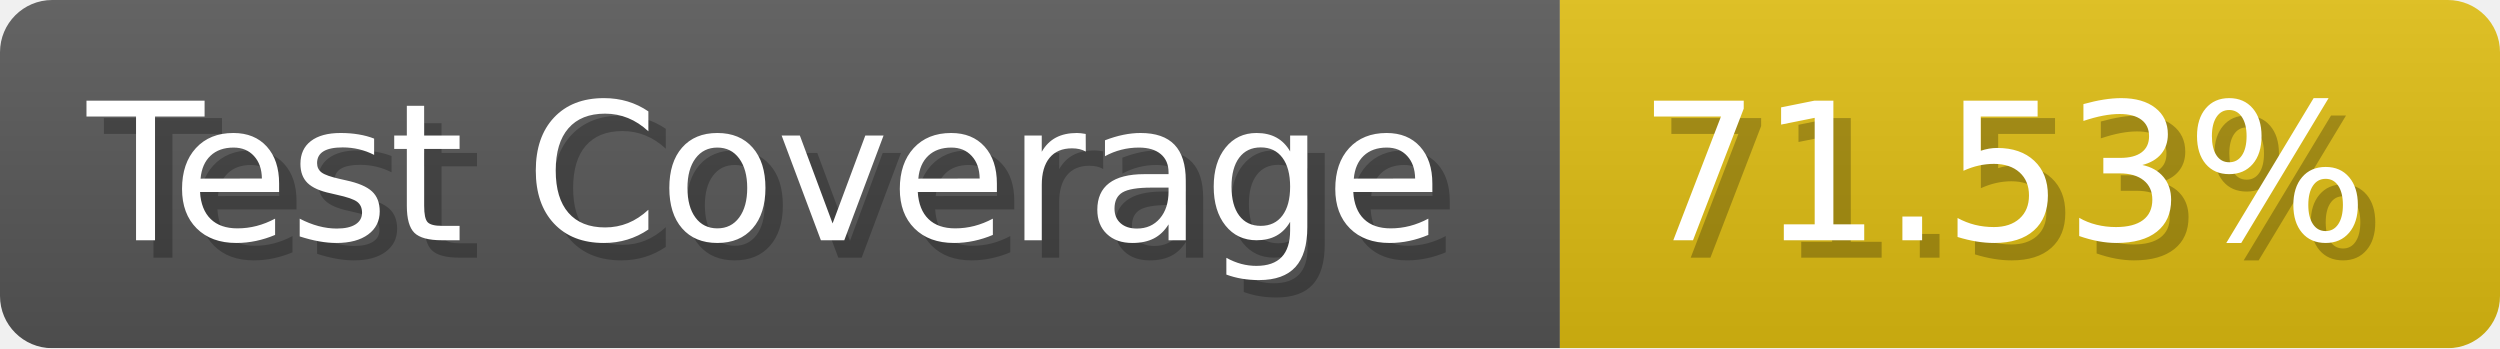
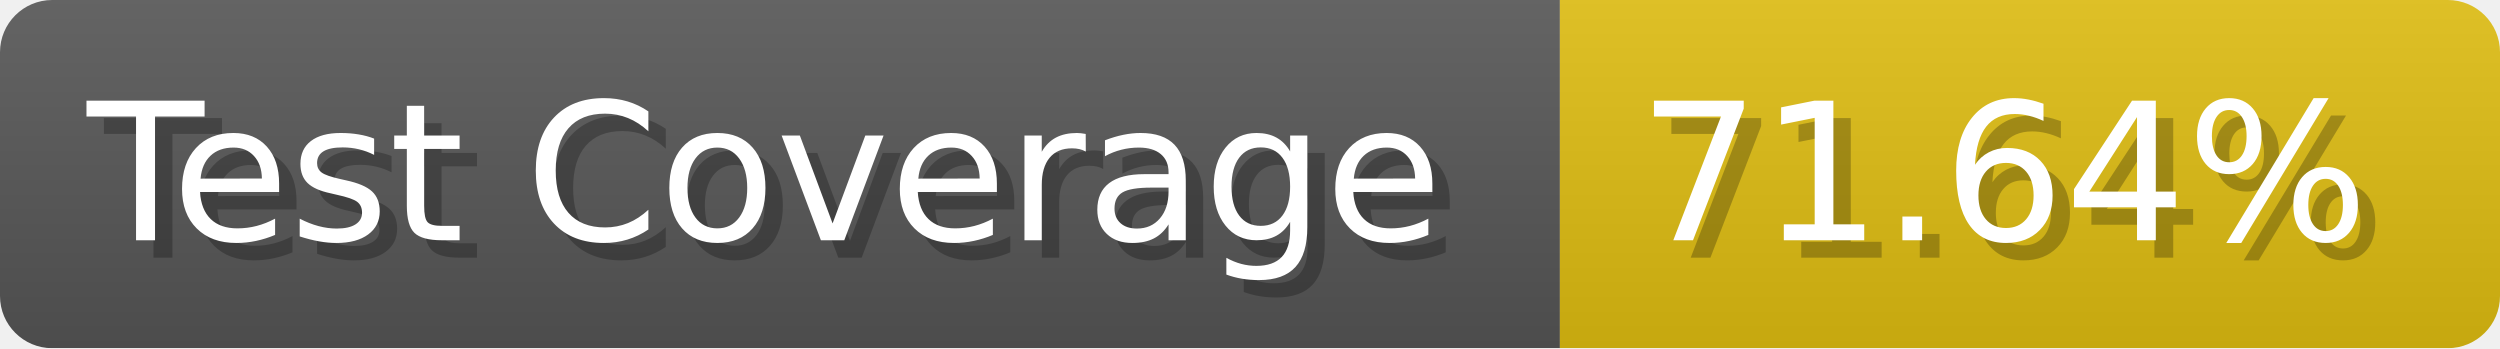
- <svg xmlns="http://www.w3.org/2000/svg" width="143.6" height="20" viewBox="0 0 1436 200" role="img" aria-label="Test Coverage: 71.53%">
+ <svg xmlns="http://www.w3.org/2000/svg" width="143.6" height="20" viewBox="0 0 1436 200" role="img" aria-label="Test Coverage: 71.64%">
  <linearGradient id="a" x2="0" y2="100%">
    <stop offset="0" stop-opacity=".1" stop-color="#EEE" />
    <stop offset="1" stop-opacity=".1" />
  </linearGradient>
  <mask id="m">
    <rect width="1436" height="200" rx="30" fill="#FFF" />
  </mask>
  <g mask="url(#m)">
    <rect width="896" height="200" fill="#555" />
    <rect width="540" height="200" fill="#DB1" x="896" />
    <rect width="1436" height="200" fill="url(#a)" />
  </g>
  <g aria-hidden="true" fill="#fff" text-anchor="start" font-family="Verdana,DejaVu Sans,sans-serif" font-size="110">
    <text x="60" y="148" textLength="796" fill="#000" opacity="0.25">Test Coverage</text>
    <text x="50" y="138" textLength="796">Test Coverage</text>
-     <text x="951" y="148" textLength="440" fill="#000" opacity="0.25">71.53%</text>
-     <text x="941" y="138" textLength="440">71.53%</text>
+     <text x="951" y="148" textLength="440" fill="#000" opacity="0.25">71.64%</text>
+     <text x="941" y="138" textLength="440">71.64%</text>
  </g>
</svg>
